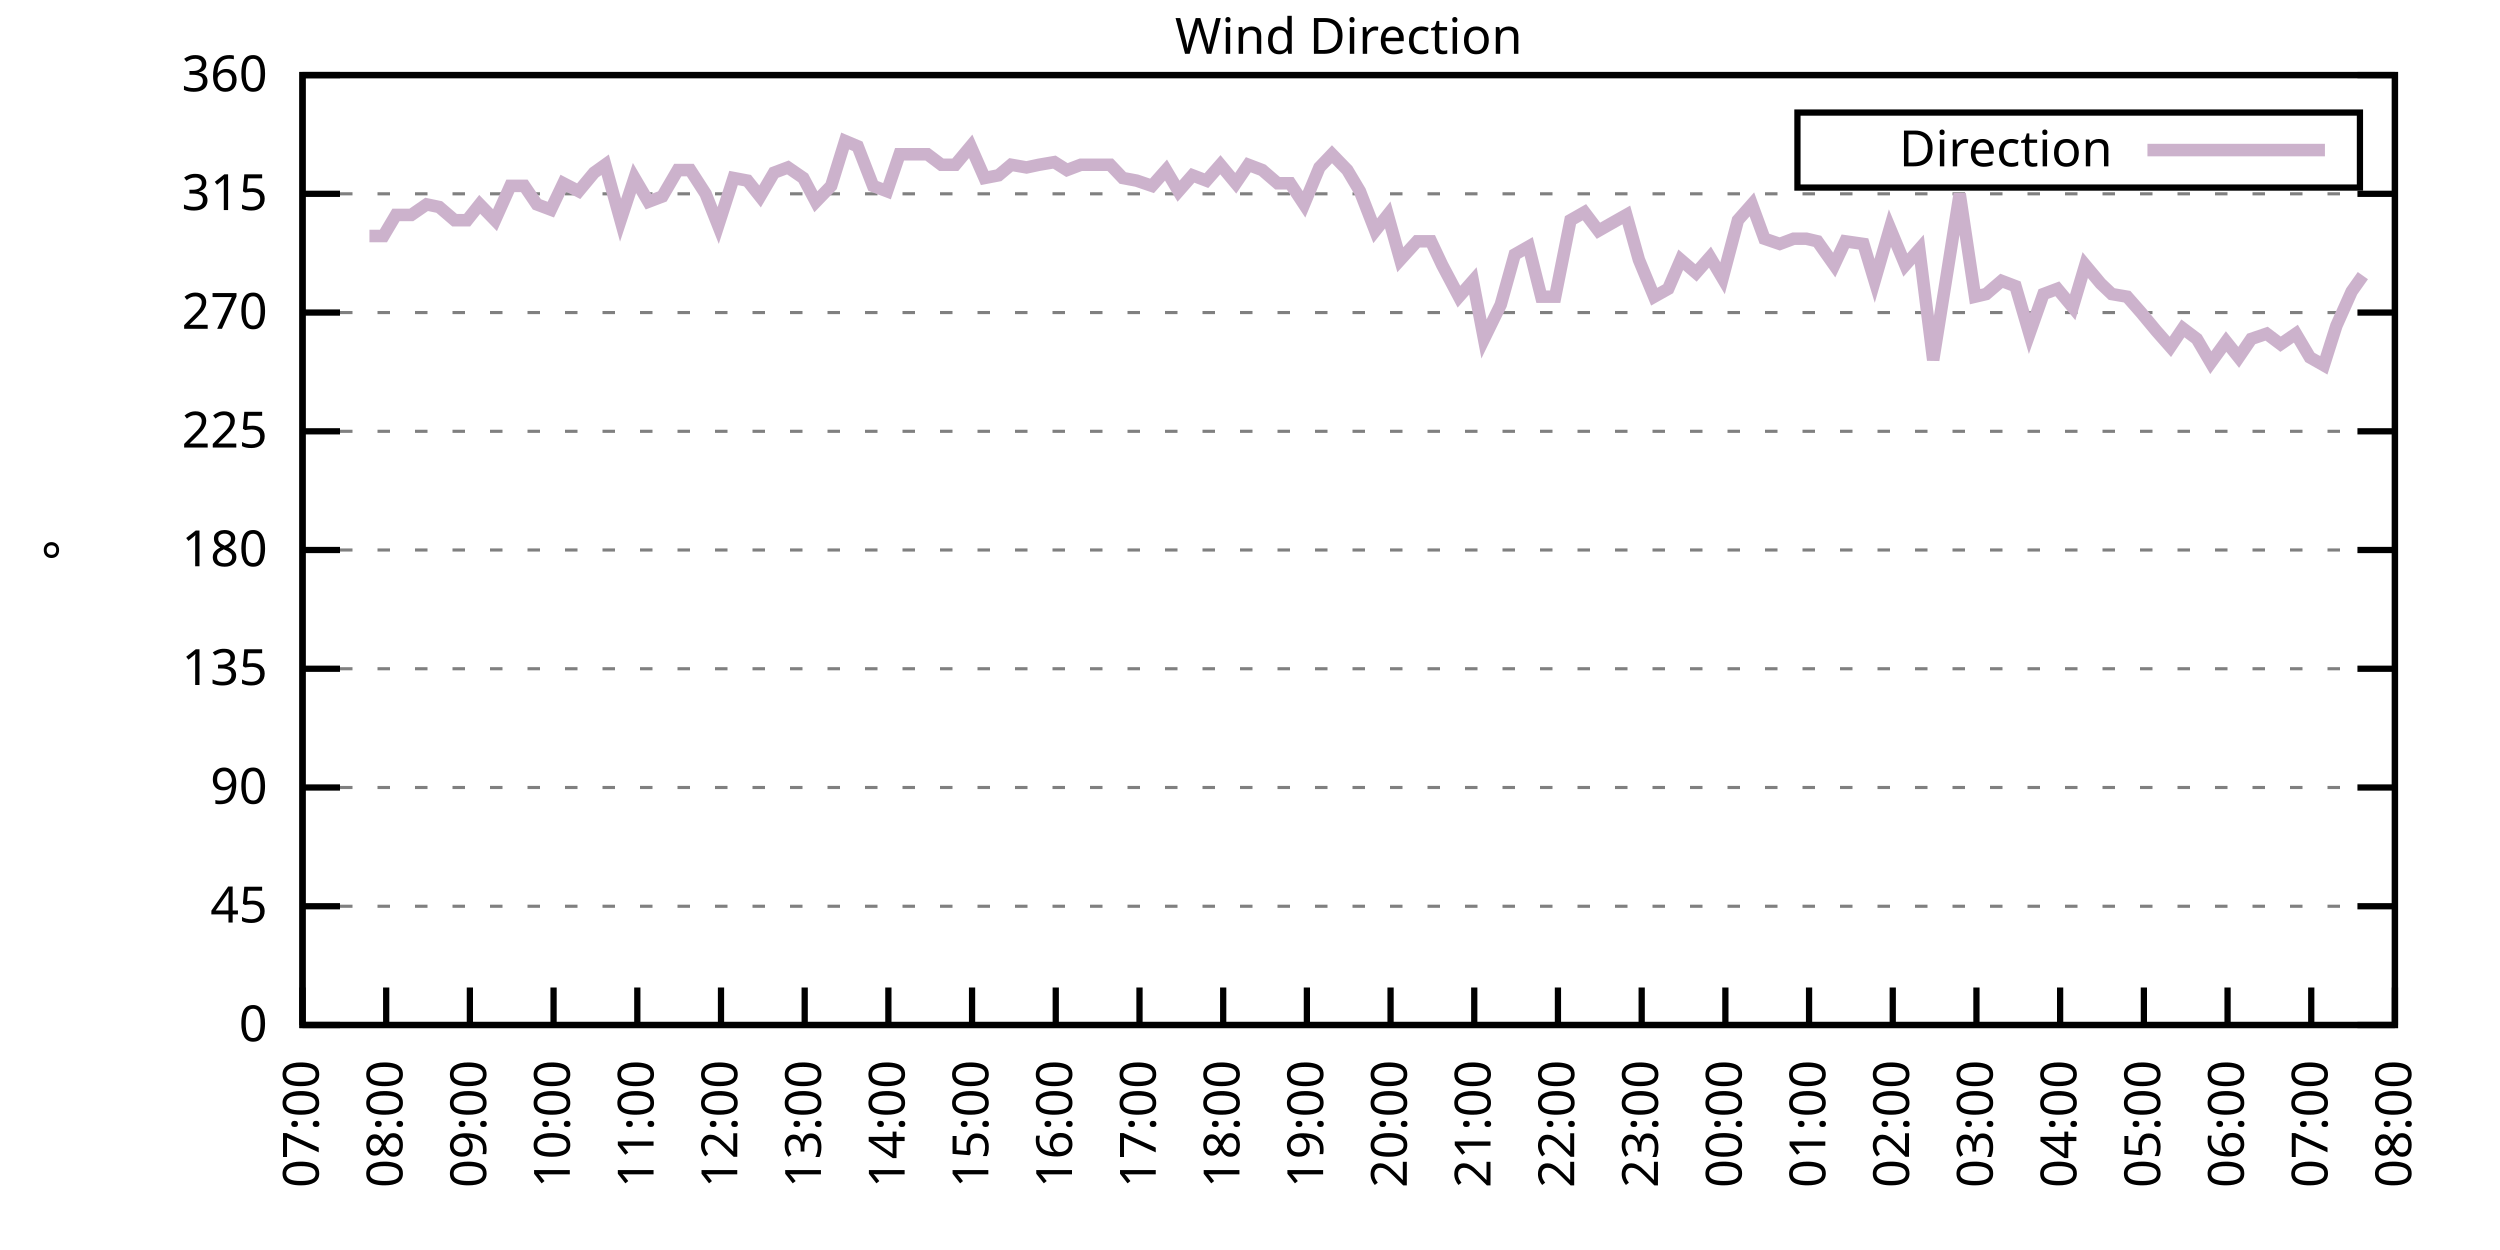
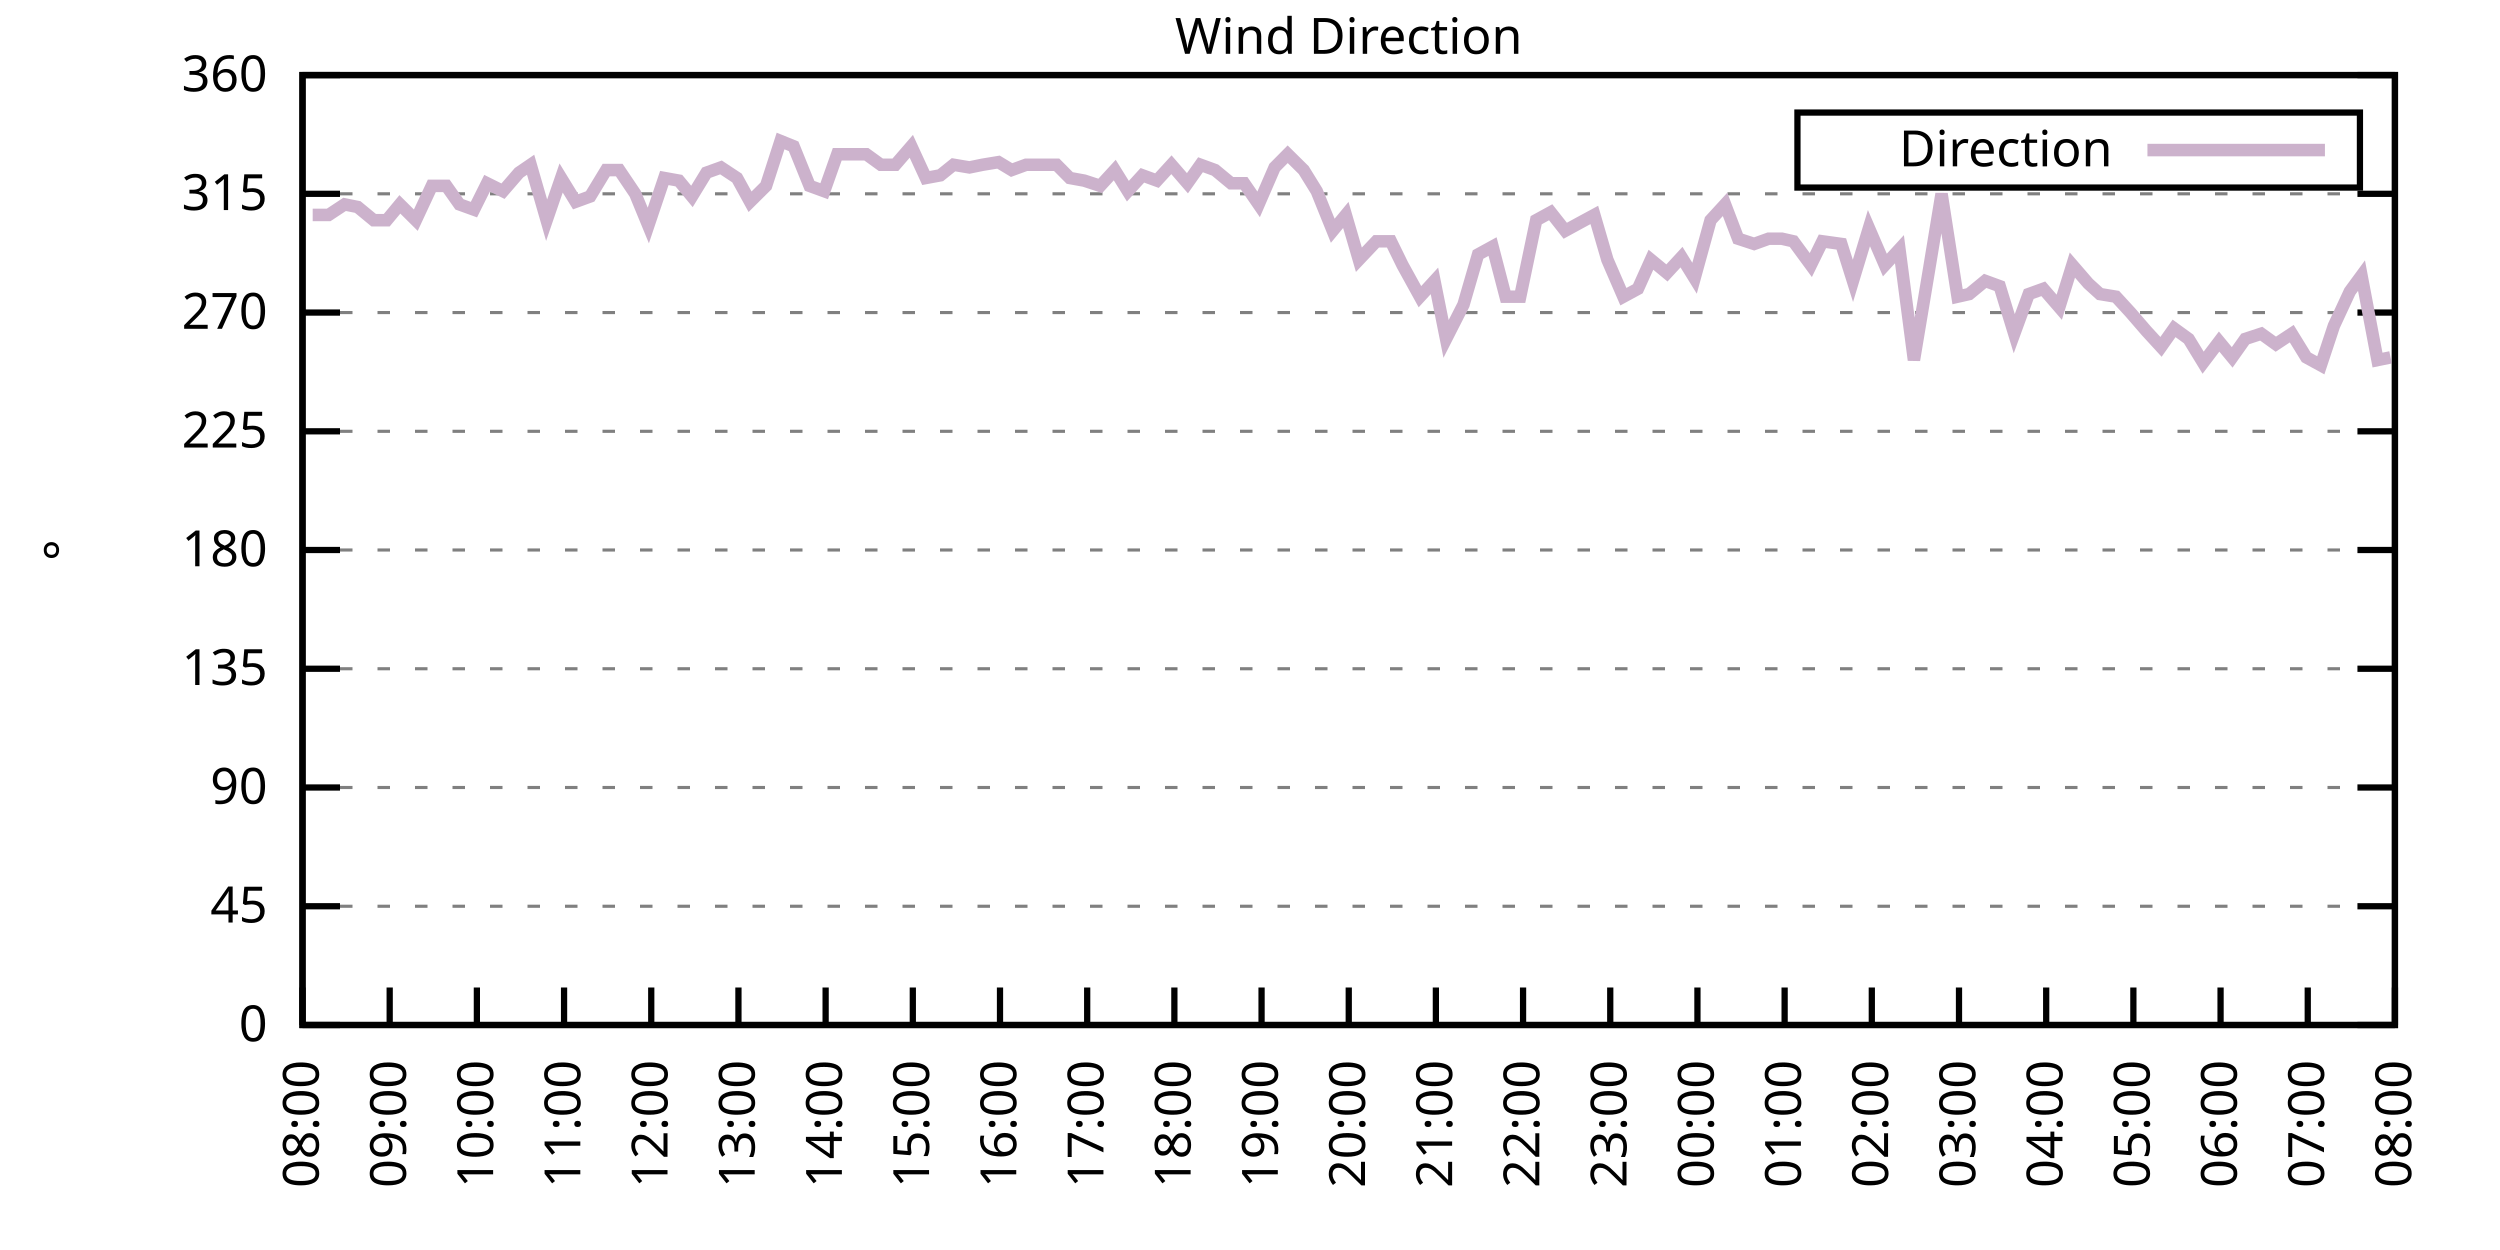
<svg xmlns="http://www.w3.org/2000/svg" xmlns:xlink="http://www.w3.org/1999/xlink" width="400" height="200" viewBox="0 0 400 200">
  <g id="gnuplot_canvas">
    <rect x="0" y="0" width="400" height="200" fill="none" />
    <defs>
      <circle id="gpDot" r="0.5" stroke-width="0.5" stroke="currentColor" />
      <path id="gpPt0" stroke-width="0.333" stroke="currentColor" d="M-1,0 h2 M0,-1 v2" />
      <path id="gpPt1" stroke-width="0.333" stroke="currentColor" d="M-1,-1 L1,1 M1,-1 L-1,1" />
      <path id="gpPt2" stroke-width="0.333" stroke="currentColor" d="M-1,0 L1,0 M0,-1 L0,1 M-1,-1 L1,1 M-1,1 L1,-1" />
      <rect id="gpPt3" stroke-width="0.333" stroke="currentColor" x="-1" y="-1" width="2" height="2" />
      <rect id="gpPt4" stroke-width="0.333" stroke="currentColor" fill="currentColor" x="-1" y="-1" width="2" height="2" />
      <circle id="gpPt5" stroke-width="0.333" stroke="currentColor" cx="0" cy="0" r="1" />
      <use xlink:href="#gpPt5" id="gpPt6" fill="currentColor" stroke="none" />
      <path id="gpPt7" stroke-width="0.333" stroke="currentColor" d="M0,-1.33 L-1.33,0.67 L1.33,0.67 z" />
      <use xlink:href="#gpPt7" id="gpPt8" fill="currentColor" stroke="none" />
      <use xlink:href="#gpPt7" id="gpPt9" stroke="currentColor" transform="rotate(180)" />
      <use xlink:href="#gpPt9" id="gpPt10" fill="currentColor" stroke="none" />
      <use xlink:href="#gpPt3" id="gpPt11" stroke="currentColor" transform="rotate(45)" />
      <use xlink:href="#gpPt11" id="gpPt12" fill="currentColor" stroke="none" />
      <path id="gpPt13" stroke-width="0.333" stroke="currentColor" d="M0,1.330 L1.265,0.411 L0.782,-1.067 L-0.782,-1.076 L-1.265,0.411 z" />
      <use xlink:href="#gpPt13" id="gpPt14" fill="currentColor" stroke="none" />
      <filter id="textbox" filterUnits="objectBoundingBox" x="0" y="0" height="1" width="1">
        <feFlood flood-color="white" flood-opacity="1" result="bgnd" />
        <feComposite in="SourceGraphic" in2="bgnd" operator="atop" />
      </filter>
      <filter id="greybox" filterUnits="objectBoundingBox" x="0" y="0" height="1" width="1">
        <feFlood flood-color="lightgrey" flood-opacity="1" result="grey" />
        <feComposite in="SourceGraphic" in2="grey" operator="atop" />
      </filter>
    </defs>
    <g fill="none" color="white" stroke="currentColor" stroke-width="1.00" stroke-linecap="butt" stroke-linejoin="miter">
</g>
    <g fill="none" color="black" stroke="currentColor" stroke-width="1.00" stroke-linecap="butt" stroke-linejoin="miter">
      <g stroke="none" shape-rendering="crispEdges">
        <polygon fill="rgb(255, 255, 255)" points="48.40,164.00 383.18,164.00 383.18,12.02 48.40,12.02 " />
      </g>
    </g>
    <g fill="none" color="black" stroke="currentColor" stroke-width="1.00" stroke-linecap="butt" stroke-linejoin="miter">
</g>
    <g fill="none" color="black" stroke="black" stroke-width="0.50" stroke-linecap="butt" stroke-linejoin="miter">
</g>
    <g fill="none" color="gray" stroke="currentColor" stroke-width="0.50" stroke-linecap="butt" stroke-linejoin="miter">
      <path stroke="gray" stroke-dasharray="2,4" class="gridline" d="M48.40,164.00 L383.19,164.00  " />
    </g>
    <g fill="none" color="gray" stroke="gray" stroke-width="1.00" stroke-linecap="butt" stroke-linejoin="miter">
</g>
    <g fill="none" color="black" stroke="currentColor" stroke-width="1.00" stroke-linecap="butt" stroke-linejoin="miter">
      <path stroke="black" d="M48.40,164.00 L54.40,164.00 M383.19,164.00 L377.19,164.00  " />
      <g transform="translate(42.80,166.60)" stroke="none" fill="black" font-family="Sans" font-size="8.00" text-anchor="end">
        <text>
          <tspan font-family="Sans"> 0</tspan>
        </text>
      </g>
    </g>
    <g fill="none" color="black" stroke="currentColor" stroke-width="1.00" stroke-linecap="butt" stroke-linejoin="miter">
</g>
    <g fill="none" color="black" stroke="black" stroke-width="0.50" stroke-linecap="butt" stroke-linejoin="miter">
</g>
    <g fill="none" color="gray" stroke="currentColor" stroke-width="0.50" stroke-linecap="butt" stroke-linejoin="miter">
      <path stroke="gray" stroke-dasharray="2,4" class="gridline" d="M48.40,145.00 L383.19,145.00  " />
    </g>
    <g fill="none" color="gray" stroke="gray" stroke-width="1.00" stroke-linecap="butt" stroke-linejoin="miter">
</g>
    <g fill="none" color="black" stroke="currentColor" stroke-width="1.00" stroke-linecap="butt" stroke-linejoin="miter">
      <path stroke="black" d="M48.40,145.00 L54.40,145.00 M383.19,145.00 L377.19,145.00  " />
      <g transform="translate(42.80,147.60)" stroke="none" fill="black" font-family="Sans" font-size="8.00" text-anchor="end">
        <text>
          <tspan font-family="Sans"> 45</tspan>
        </text>
      </g>
    </g>
    <g fill="none" color="black" stroke="currentColor" stroke-width="1.00" stroke-linecap="butt" stroke-linejoin="miter">
</g>
    <g fill="none" color="black" stroke="black" stroke-width="0.50" stroke-linecap="butt" stroke-linejoin="miter">
</g>
    <g fill="none" color="gray" stroke="currentColor" stroke-width="0.50" stroke-linecap="butt" stroke-linejoin="miter">
      <path stroke="gray" stroke-dasharray="2,4" class="gridline" d="M48.40,126.00 L383.19,126.00  " />
    </g>
    <g fill="none" color="gray" stroke="gray" stroke-width="1.00" stroke-linecap="butt" stroke-linejoin="miter">
</g>
    <g fill="none" color="black" stroke="currentColor" stroke-width="1.00" stroke-linecap="butt" stroke-linejoin="miter">
      <path stroke="black" d="M48.40,126.00 L54.40,126.00 M383.19,126.00 L377.19,126.00  " />
      <g transform="translate(42.80,128.60)" stroke="none" fill="black" font-family="Sans" font-size="8.00" text-anchor="end">
        <text>
          <tspan font-family="Sans"> 90</tspan>
        </text>
      </g>
    </g>
    <g fill="none" color="black" stroke="currentColor" stroke-width="1.00" stroke-linecap="butt" stroke-linejoin="miter">
</g>
    <g fill="none" color="black" stroke="black" stroke-width="0.50" stroke-linecap="butt" stroke-linejoin="miter">
</g>
    <g fill="none" color="gray" stroke="currentColor" stroke-width="0.50" stroke-linecap="butt" stroke-linejoin="miter">
      <path stroke="gray" stroke-dasharray="2,4" class="gridline" d="M48.40,107.00 L383.19,107.00  " />
    </g>
    <g fill="none" color="gray" stroke="gray" stroke-width="1.00" stroke-linecap="butt" stroke-linejoin="miter">
</g>
    <g fill="none" color="black" stroke="currentColor" stroke-width="1.00" stroke-linecap="butt" stroke-linejoin="miter">
      <path stroke="black" d="M48.40,107.00 L54.40,107.00 M383.19,107.00 L377.19,107.00  " />
      <g transform="translate(42.80,109.60)" stroke="none" fill="black" font-family="Sans" font-size="8.00" text-anchor="end">
        <text>
          <tspan font-family="Sans"> 135</tspan>
        </text>
      </g>
    </g>
    <g fill="none" color="black" stroke="currentColor" stroke-width="1.00" stroke-linecap="butt" stroke-linejoin="miter">
</g>
    <g fill="none" color="black" stroke="black" stroke-width="0.50" stroke-linecap="butt" stroke-linejoin="miter">
</g>
    <g fill="none" color="gray" stroke="currentColor" stroke-width="0.50" stroke-linecap="butt" stroke-linejoin="miter">
      <path stroke="gray" stroke-dasharray="2,4" class="gridline" d="M48.40,88.00 L383.19,88.00  " />
    </g>
    <g fill="none" color="gray" stroke="gray" stroke-width="1.00" stroke-linecap="butt" stroke-linejoin="miter">
</g>
    <g fill="none" color="black" stroke="currentColor" stroke-width="1.00" stroke-linecap="butt" stroke-linejoin="miter">
      <path stroke="black" d="M48.40,88.00 L54.40,88.00 M383.19,88.00 L377.19,88.00  " />
      <g transform="translate(42.80,90.60)" stroke="none" fill="black" font-family="Sans" font-size="8.00" text-anchor="end">
        <text>
          <tspan font-family="Sans"> 180</tspan>
        </text>
      </g>
    </g>
    <g fill="none" color="black" stroke="currentColor" stroke-width="1.00" stroke-linecap="butt" stroke-linejoin="miter">
</g>
    <g fill="none" color="black" stroke="black" stroke-width="0.50" stroke-linecap="butt" stroke-linejoin="miter">
</g>
    <g fill="none" color="gray" stroke="currentColor" stroke-width="0.50" stroke-linecap="butt" stroke-linejoin="miter">
      <path stroke="gray" stroke-dasharray="2,4" class="gridline" d="M48.40,69.01 L383.19,69.01  " />
    </g>
    <g fill="none" color="gray" stroke="gray" stroke-width="1.00" stroke-linecap="butt" stroke-linejoin="miter">
</g>
    <g fill="none" color="black" stroke="currentColor" stroke-width="1.00" stroke-linecap="butt" stroke-linejoin="miter">
      <path stroke="black" d="M48.40,69.01 L54.40,69.01 M383.19,69.01 L377.19,69.01  " />
      <g transform="translate(42.80,71.61)" stroke="none" fill="black" font-family="Sans" font-size="8.00" text-anchor="end">
        <text>
          <tspan font-family="Sans"> 225</tspan>
        </text>
      </g>
    </g>
    <g fill="none" color="black" stroke="currentColor" stroke-width="1.00" stroke-linecap="butt" stroke-linejoin="miter">
</g>
    <g fill="none" color="black" stroke="black" stroke-width="0.50" stroke-linecap="butt" stroke-linejoin="miter">
</g>
    <g fill="none" color="gray" stroke="currentColor" stroke-width="0.50" stroke-linecap="butt" stroke-linejoin="miter">
      <path stroke="gray" stroke-dasharray="2,4" class="gridline" d="M48.40,50.01 L383.19,50.01  " />
    </g>
    <g fill="none" color="gray" stroke="gray" stroke-width="1.00" stroke-linecap="butt" stroke-linejoin="miter">
</g>
    <g fill="none" color="black" stroke="currentColor" stroke-width="1.00" stroke-linecap="butt" stroke-linejoin="miter">
      <path stroke="black" d="M48.40,50.01 L54.40,50.01 M383.19,50.01 L377.19,50.01  " />
      <g transform="translate(42.80,52.61)" stroke="none" fill="black" font-family="Sans" font-size="8.00" text-anchor="end">
        <text>
          <tspan font-family="Sans"> 270</tspan>
        </text>
      </g>
    </g>
    <g fill="none" color="black" stroke="currentColor" stroke-width="1.00" stroke-linecap="butt" stroke-linejoin="miter">
</g>
    <g fill="none" color="black" stroke="black" stroke-width="0.50" stroke-linecap="butt" stroke-linejoin="miter">
</g>
    <g fill="none" color="gray" stroke="currentColor" stroke-width="0.50" stroke-linecap="butt" stroke-linejoin="miter">
      <path stroke="gray" stroke-dasharray="2,4" class="gridline" d="M48.40,31.01 L383.19,31.01  " />
    </g>
    <g fill="none" color="gray" stroke="gray" stroke-width="1.00" stroke-linecap="butt" stroke-linejoin="miter">
</g>
    <g fill="none" color="black" stroke="currentColor" stroke-width="1.00" stroke-linecap="butt" stroke-linejoin="miter">
      <path stroke="black" d="M48.40,31.01 L54.40,31.01 M383.19,31.01 L377.19,31.01  " />
      <g transform="translate(42.80,33.61)" stroke="none" fill="black" font-family="Sans" font-size="8.00" text-anchor="end">
        <text>
          <tspan font-family="Sans"> 315</tspan>
        </text>
      </g>
    </g>
    <g fill="none" color="black" stroke="currentColor" stroke-width="1.00" stroke-linecap="butt" stroke-linejoin="miter">
</g>
    <g fill="none" color="black" stroke="black" stroke-width="0.50" stroke-linecap="butt" stroke-linejoin="miter">
</g>
    <g fill="none" color="gray" stroke="currentColor" stroke-width="0.50" stroke-linecap="butt" stroke-linejoin="miter">
      <path stroke="gray" stroke-dasharray="2,4" class="gridline" d="M48.40,12.01 L383.19,12.01  " />
    </g>
    <g fill="none" color="gray" stroke="gray" stroke-width="1.00" stroke-linecap="butt" stroke-linejoin="miter">
</g>
    <g fill="none" color="black" stroke="currentColor" stroke-width="1.00" stroke-linecap="butt" stroke-linejoin="miter">
      <path stroke="black" d="M48.40,12.01 L54.40,12.01 M383.19,12.01 L377.19,12.01  " />
      <g transform="translate(42.80,14.61)" stroke="none" fill="black" font-family="Sans" font-size="8.00" text-anchor="end">
        <text>
          <tspan font-family="Sans"> 360</tspan>
        </text>
      </g>
    </g>
    <g fill="none" color="black" stroke="currentColor" stroke-width="1.00" stroke-linecap="butt" stroke-linejoin="miter">
      <path stroke="black" d="M48.40,164.00 L48.40,158.00  " />
      <g transform="translate(51.00,169.60) rotate(270.00)" stroke="none" fill="black" font-family="Sans" font-size="8.00" text-anchor="end">
        <text>
-           <tspan font-family="Sans">07:00</tspan>
-         </text>
-       </g>
-     </g>
-     <g fill="none" color="black" stroke="currentColor" stroke-width="1.00" stroke-linecap="butt" stroke-linejoin="miter">
-       <path stroke="black" d="M61.79,164.00 L61.79,158.00  " />
-       <g transform="translate(64.39,169.60) rotate(270.00)" stroke="none" fill="black" font-family="Sans" font-size="8.00" text-anchor="end">
-         <text>
          <tspan font-family="Sans">08:00</tspan>
        </text>
      </g>
    </g>
    <g fill="none" color="black" stroke="currentColor" stroke-width="1.00" stroke-linecap="butt" stroke-linejoin="miter">
-       <path stroke="black" d="M75.18,164.00 L75.18,158.00  " />
-       <g transform="translate(77.78,169.60) rotate(270.00)" stroke="none" fill="black" font-family="Sans" font-size="8.00" text-anchor="end">
+       <path stroke="black" d="M62.35,164.00 L62.35,158.00  " />
+       <g transform="translate(64.95,169.60) rotate(270.00)" stroke="none" fill="black" font-family="Sans" font-size="8.00" text-anchor="end">
        <text>
          <tspan font-family="Sans">09:00</tspan>
        </text>
      </g>
    </g>
    <g fill="none" color="black" stroke="currentColor" stroke-width="1.00" stroke-linecap="butt" stroke-linejoin="miter">
-       <path stroke="black" d="M88.57,164.00 L88.57,158.00  " />
-       <g transform="translate(91.17,169.60) rotate(270.00)" stroke="none" fill="black" font-family="Sans" font-size="8.00" text-anchor="end">
+       <path stroke="black" d="M76.30,164.00 L76.30,158.00  " />
+       <g transform="translate(78.90,169.60) rotate(270.00)" stroke="none" fill="black" font-family="Sans" font-size="8.00" text-anchor="end">
        <text>
          <tspan font-family="Sans">10:00</tspan>
        </text>
      </g>
    </g>
    <g fill="none" color="black" stroke="currentColor" stroke-width="1.00" stroke-linecap="butt" stroke-linejoin="miter">
-       <path stroke="black" d="M101.97,164.00 L101.97,158.00  " />
-       <g transform="translate(104.57,169.60) rotate(270.00)" stroke="none" fill="black" font-family="Sans" font-size="8.00" text-anchor="end">
+       <path stroke="black" d="M90.25,164.00 L90.25,158.00  " />
+       <g transform="translate(92.85,169.60) rotate(270.00)" stroke="none" fill="black" font-family="Sans" font-size="8.00" text-anchor="end">
        <text>
          <tspan font-family="Sans">11:00</tspan>
        </text>
      </g>
    </g>
    <g fill="none" color="black" stroke="currentColor" stroke-width="1.00" stroke-linecap="butt" stroke-linejoin="miter">
-       <path stroke="black" d="M115.36,164.00 L115.36,158.00  " />
-       <g transform="translate(117.96,169.60) rotate(270.00)" stroke="none" fill="black" font-family="Sans" font-size="8.00" text-anchor="end">
+       <path stroke="black" d="M104.20,164.00 L104.20,158.00  " />
+       <g transform="translate(106.80,169.60) rotate(270.00)" stroke="none" fill="black" font-family="Sans" font-size="8.00" text-anchor="end">
        <text>
          <tspan font-family="Sans">12:00</tspan>
        </text>
      </g>
    </g>
    <g fill="none" color="black" stroke="currentColor" stroke-width="1.00" stroke-linecap="butt" stroke-linejoin="miter">
-       <path stroke="black" d="M128.75,164.00 L128.75,158.00  " />
-       <g transform="translate(131.35,169.60) rotate(270.00)" stroke="none" fill="black" font-family="Sans" font-size="8.00" text-anchor="end">
+       <path stroke="black" d="M118.15,164.00 L118.15,158.00  " />
+       <g transform="translate(120.75,169.60) rotate(270.00)" stroke="none" fill="black" font-family="Sans" font-size="8.00" text-anchor="end">
        <text>
          <tspan font-family="Sans">13:00</tspan>
        </text>
      </g>
    </g>
    <g fill="none" color="black" stroke="currentColor" stroke-width="1.00" stroke-linecap="butt" stroke-linejoin="miter">
-       <path stroke="black" d="M142.14,164.00 L142.14,158.00  " />
-       <g transform="translate(144.74,169.60) rotate(270.00)" stroke="none" fill="black" font-family="Sans" font-size="8.00" text-anchor="end">
+       <path stroke="black" d="M132.10,164.00 L132.10,158.00  " />
+       <g transform="translate(134.70,169.60) rotate(270.00)" stroke="none" fill="black" font-family="Sans" font-size="8.00" text-anchor="end">
        <text>
          <tspan font-family="Sans">14:00</tspan>
        </text>
      </g>
    </g>
    <g fill="none" color="black" stroke="currentColor" stroke-width="1.00" stroke-linecap="butt" stroke-linejoin="miter">
-       <path stroke="black" d="M155.53,164.00 L155.53,158.00  " />
-       <g transform="translate(158.13,169.60) rotate(270.00)" stroke="none" fill="black" font-family="Sans" font-size="8.00" text-anchor="end">
+       <path stroke="black" d="M146.05,164.00 L146.05,158.00  " />
+       <g transform="translate(148.65,169.60) rotate(270.00)" stroke="none" fill="black" font-family="Sans" font-size="8.00" text-anchor="end">
        <text>
          <tspan font-family="Sans">15:00</tspan>
        </text>
      </g>
    </g>
    <g fill="none" color="black" stroke="currentColor" stroke-width="1.00" stroke-linecap="butt" stroke-linejoin="miter">
-       <path stroke="black" d="M168.92,164.00 L168.92,158.00  " />
-       <g transform="translate(171.52,169.60) rotate(270.00)" stroke="none" fill="black" font-family="Sans" font-size="8.00" text-anchor="end">
+       <path stroke="black" d="M160.00,164.00 L160.00,158.00  " />
+       <g transform="translate(162.60,169.60) rotate(270.00)" stroke="none" fill="black" font-family="Sans" font-size="8.00" text-anchor="end">
        <text>
          <tspan font-family="Sans">16:00</tspan>
        </text>
      </g>
    </g>
    <g fill="none" color="black" stroke="currentColor" stroke-width="1.00" stroke-linecap="butt" stroke-linejoin="miter">
-       <path stroke="black" d="M182.32,164.00 L182.32,158.00  " />
-       <g transform="translate(184.92,169.60) rotate(270.00)" stroke="none" fill="black" font-family="Sans" font-size="8.00" text-anchor="end">
+       <path stroke="black" d="M173.95,164.00 L173.95,158.00  " />
+       <g transform="translate(176.55,169.60) rotate(270.00)" stroke="none" fill="black" font-family="Sans" font-size="8.00" text-anchor="end">
        <text>
          <tspan font-family="Sans">17:00</tspan>
        </text>
      </g>
    </g>
    <g fill="none" color="black" stroke="currentColor" stroke-width="1.00" stroke-linecap="butt" stroke-linejoin="miter">
-       <path stroke="black" d="M195.71,164.00 L195.71,158.00  " />
-       <g transform="translate(198.31,169.60) rotate(270.00)" stroke="none" fill="black" font-family="Sans" font-size="8.00" text-anchor="end">
+       <path stroke="black" d="M187.90,164.00 L187.90,158.00  " />
+       <g transform="translate(190.50,169.60) rotate(270.00)" stroke="none" fill="black" font-family="Sans" font-size="8.00" text-anchor="end">
        <text>
          <tspan font-family="Sans">18:00</tspan>
        </text>
      </g>
    </g>
    <g fill="none" color="black" stroke="currentColor" stroke-width="1.00" stroke-linecap="butt" stroke-linejoin="miter">
-       <path stroke="black" d="M209.10,164.00 L209.10,158.00  " />
-       <g transform="translate(211.70,169.60) rotate(270.00)" stroke="none" fill="black" font-family="Sans" font-size="8.00" text-anchor="end">
+       <path stroke="black" d="M201.85,164.00 L201.85,158.00  " />
+       <g transform="translate(204.45,169.60) rotate(270.00)" stroke="none" fill="black" font-family="Sans" font-size="8.00" text-anchor="end">
        <text>
          <tspan font-family="Sans">19:00</tspan>
        </text>
      </g>
    </g>
    <g fill="none" color="black" stroke="currentColor" stroke-width="1.00" stroke-linecap="butt" stroke-linejoin="miter">
-       <path stroke="black" d="M222.49,164.00 L222.49,158.00  " />
-       <g transform="translate(225.09,169.60) rotate(270.00)" stroke="none" fill="black" font-family="Sans" font-size="8.00" text-anchor="end">
+       <path stroke="black" d="M215.80,164.00 L215.80,158.00  " />
+       <g transform="translate(218.40,169.60) rotate(270.00)" stroke="none" fill="black" font-family="Sans" font-size="8.00" text-anchor="end">
        <text>
          <tspan font-family="Sans">20:00</tspan>
        </text>
      </g>
    </g>
    <g fill="none" color="black" stroke="currentColor" stroke-width="1.00" stroke-linecap="butt" stroke-linejoin="miter">
-       <path stroke="black" d="M235.88,164.00 L235.88,158.00  " />
-       <g transform="translate(238.48,169.60) rotate(270.00)" stroke="none" fill="black" font-family="Sans" font-size="8.00" text-anchor="end">
+       <path stroke="black" d="M229.74,164.00 L229.74,158.00  " />
+       <g transform="translate(232.34,169.60) rotate(270.00)" stroke="none" fill="black" font-family="Sans" font-size="8.00" text-anchor="end">
        <text>
          <tspan font-family="Sans">21:00</tspan>
        </text>
      </g>
    </g>
    <g fill="none" color="black" stroke="currentColor" stroke-width="1.00" stroke-linecap="butt" stroke-linejoin="miter">
-       <path stroke="black" d="M249.27,164.00 L249.27,158.00  " />
-       <g transform="translate(251.87,169.60) rotate(270.00)" stroke="none" fill="black" font-family="Sans" font-size="8.00" text-anchor="end">
+       <path stroke="black" d="M243.69,164.00 L243.69,158.00  " />
+       <g transform="translate(246.29,169.60) rotate(270.00)" stroke="none" fill="black" font-family="Sans" font-size="8.00" text-anchor="end">
        <text>
          <tspan font-family="Sans">22:00</tspan>
        </text>
      </g>
    </g>
    <g fill="none" color="black" stroke="currentColor" stroke-width="1.00" stroke-linecap="butt" stroke-linejoin="miter">
-       <path stroke="black" d="M262.67,164.00 L262.67,158.00  " />
-       <g transform="translate(265.27,169.60) rotate(270.00)" stroke="none" fill="black" font-family="Sans" font-size="8.00" text-anchor="end">
+       <path stroke="black" d="M257.64,164.00 L257.64,158.00  " />
+       <g transform="translate(260.24,169.60) rotate(270.00)" stroke="none" fill="black" font-family="Sans" font-size="8.00" text-anchor="end">
        <text>
          <tspan font-family="Sans">23:00</tspan>
        </text>
      </g>
    </g>
    <g fill="none" color="black" stroke="currentColor" stroke-width="1.00" stroke-linecap="butt" stroke-linejoin="miter">
-       <path stroke="black" d="M276.06,164.00 L276.06,158.00  " />
-       <g transform="translate(278.66,169.60) rotate(270.00)" stroke="none" fill="black" font-family="Sans" font-size="8.00" text-anchor="end">
+       <path stroke="black" d="M271.59,164.00 L271.59,158.00  " />
+       <g transform="translate(274.19,169.60) rotate(270.00)" stroke="none" fill="black" font-family="Sans" font-size="8.00" text-anchor="end">
        <text>
          <tspan font-family="Sans">00:00</tspan>
        </text>
      </g>
    </g>
    <g fill="none" color="black" stroke="currentColor" stroke-width="1.00" stroke-linecap="butt" stroke-linejoin="miter">
-       <path stroke="black" d="M289.45,164.00 L289.45,158.00  " />
-       <g transform="translate(292.05,169.60) rotate(270.00)" stroke="none" fill="black" font-family="Sans" font-size="8.00" text-anchor="end">
+       <path stroke="black" d="M285.54,164.00 L285.54,158.00  " />
+       <g transform="translate(288.14,169.60) rotate(270.00)" stroke="none" fill="black" font-family="Sans" font-size="8.00" text-anchor="end">
        <text>
          <tspan font-family="Sans">01:00</tspan>
        </text>
      </g>
    </g>
    <g fill="none" color="black" stroke="currentColor" stroke-width="1.00" stroke-linecap="butt" stroke-linejoin="miter">
-       <path stroke="black" d="M302.84,164.00 L302.84,158.00  " />
-       <g transform="translate(305.44,169.60) rotate(270.00)" stroke="none" fill="black" font-family="Sans" font-size="8.00" text-anchor="end">
+       <path stroke="black" d="M299.49,164.00 L299.49,158.00  " />
+       <g transform="translate(302.09,169.60) rotate(270.00)" stroke="none" fill="black" font-family="Sans" font-size="8.00" text-anchor="end">
        <text>
          <tspan font-family="Sans">02:00</tspan>
        </text>
      </g>
    </g>
    <g fill="none" color="black" stroke="currentColor" stroke-width="1.00" stroke-linecap="butt" stroke-linejoin="miter">
-       <path stroke="black" d="M316.23,164.00 L316.23,158.00  " />
-       <g transform="translate(318.83,169.60) rotate(270.00)" stroke="none" fill="black" font-family="Sans" font-size="8.00" text-anchor="end">
+       <path stroke="black" d="M313.44,164.00 L313.44,158.00  " />
+       <g transform="translate(316.04,169.60) rotate(270.00)" stroke="none" fill="black" font-family="Sans" font-size="8.00" text-anchor="end">
        <text>
          <tspan font-family="Sans">03:00</tspan>
        </text>
      </g>
    </g>
    <g fill="none" color="black" stroke="currentColor" stroke-width="1.00" stroke-linecap="butt" stroke-linejoin="miter">
-       <path stroke="black" d="M329.62,164.00 L329.62,158.00  " />
-       <g transform="translate(332.22,169.60) rotate(270.00)" stroke="none" fill="black" font-family="Sans" font-size="8.00" text-anchor="end">
+       <path stroke="black" d="M327.39,164.00 L327.39,158.00  " />
+       <g transform="translate(329.99,169.60) rotate(270.00)" stroke="none" fill="black" font-family="Sans" font-size="8.00" text-anchor="end">
        <text>
          <tspan font-family="Sans">04:00</tspan>
        </text>
      </g>
    </g>
    <g fill="none" color="black" stroke="currentColor" stroke-width="1.00" stroke-linecap="butt" stroke-linejoin="miter">
-       <path stroke="black" d="M343.02,164.00 L343.02,158.00  " />
-       <g transform="translate(345.62,169.60) rotate(270.00)" stroke="none" fill="black" font-family="Sans" font-size="8.00" text-anchor="end">
+       <path stroke="black" d="M341.34,164.00 L341.34,158.00  " />
+       <g transform="translate(343.94,169.60) rotate(270.00)" stroke="none" fill="black" font-family="Sans" font-size="8.00" text-anchor="end">
        <text>
          <tspan font-family="Sans">05:00</tspan>
        </text>
      </g>
    </g>
    <g fill="none" color="black" stroke="currentColor" stroke-width="1.00" stroke-linecap="butt" stroke-linejoin="miter">
-       <path stroke="black" d="M356.41,164.00 L356.41,158.00  " />
-       <g transform="translate(359.01,169.60) rotate(270.00)" stroke="none" fill="black" font-family="Sans" font-size="8.00" text-anchor="end">
+       <path stroke="black" d="M355.29,164.00 L355.29,158.00  " />
+       <g transform="translate(357.89,169.60) rotate(270.00)" stroke="none" fill="black" font-family="Sans" font-size="8.00" text-anchor="end">
        <text>
          <tspan font-family="Sans">06:00</tspan>
        </text>
      </g>
    </g>
    <g fill="none" color="black" stroke="currentColor" stroke-width="1.00" stroke-linecap="butt" stroke-linejoin="miter">
-       <path stroke="black" d="M369.80,164.00 L369.80,158.00  " />
-       <g transform="translate(372.40,169.60) rotate(270.00)" stroke="none" fill="black" font-family="Sans" font-size="8.00" text-anchor="end">
+       <path stroke="black" d="M369.24,164.00 L369.24,158.00  " />
+       <g transform="translate(371.84,169.60) rotate(270.00)" stroke="none" fill="black" font-family="Sans" font-size="8.00" text-anchor="end">
        <text>
          <tspan font-family="Sans">07:00</tspan>
        </text>
      </g>
    </g>
    <g fill="none" color="black" stroke="currentColor" stroke-width="1.00" stroke-linecap="butt" stroke-linejoin="miter">
      <path stroke="black" d="M383.19,164.00 L383.19,158.00  " />
      <g transform="translate(385.79,169.60) rotate(270.00)" stroke="none" fill="black" font-family="Sans" font-size="8.00" text-anchor="end">
        <text>
          <tspan font-family="Sans">08:00</tspan>
        </text>
      </g>
    </g>
    <g fill="none" color="black" stroke="currentColor" stroke-width="1.00" stroke-linecap="butt" stroke-linejoin="miter">
</g>
    <g fill="none" color="black" stroke="currentColor" stroke-width="1.00" stroke-linecap="butt" stroke-linejoin="miter">
      <path stroke="black" d="M48.40,12.01 L48.40,164.00 L383.19,164.00 L383.19,12.01 L48.40,12.01 Z  " />
    </g>
    <g fill="none" color="black" stroke="currentColor" stroke-width="1.00" stroke-linecap="butt" stroke-linejoin="miter">
</g>
    <g fill="none" color="black" stroke="currentColor" stroke-width="1.00" stroke-linecap="butt" stroke-linejoin="miter">
      <path stroke="black" d="M287.59,30.01 L287.59,18.01 L377.59,18.01 L377.59,30.01 L287.59,30.01 Z  " />
    </g>
    <g id="Wind_direction_plot_1">
      <g fill="none" color="white" stroke="black" stroke-width="2.00" stroke-linecap="butt" stroke-linejoin="miter">
</g>
      <g fill="none" color="black" stroke="currentColor" stroke-width="2.00" stroke-linecap="butt" stroke-linejoin="miter">
        <g transform="translate(337.99,26.61)" stroke="none" fill="black" font-family="Sans" font-size="8.00" text-anchor="end">
          <text>
            <tspan font-family="Sans">Direction</tspan>
          </text>
        </g>
      </g>
      <g fill="none" color="black" stroke="currentColor" stroke-width="2.00" stroke-linecap="butt" stroke-linejoin="miter">
-         <path stroke="rgb(204, 178, 204)" d="M343.59,24.01 L371.99,24.01 M59.11,37.76 L61.35,37.76 L63.35,34.39 L65.81,34.39 L68.26,32.70 L70.27,33.12   L72.73,35.23 L74.74,35.23 L76.75,32.70 L79.20,35.23 L81.66,29.74 L83.89,29.74 L85.90,32.70 L88.13,33.54   L90.14,29.32 L92.59,30.59 L95.05,27.63 L96.83,26.36 L99.29,35.23 L101.52,28.48 L103.75,32.28 L105.98,31.43   L108.44,27.21 L110.45,27.21 L112.90,31.01 L114.91,36.08 L117.37,28.48 L119.60,28.90 L121.61,31.43 L123.84,27.63   L126.07,26.79 L128.53,28.48 L130.54,32.28 L132.99,29.74 L135.22,22.56 L137.23,23.41 L139.69,29.74 L141.92,30.59   L143.93,24.68 L146.16,24.68 L148.39,24.68 L150.62,26.36 L152.85,26.36 L155.31,23.41 L157.54,28.48 L159.77,28.05   L161.78,26.36 L164.24,26.79 L166.25,26.36 L168.70,25.94 L170.71,27.21 L172.94,26.36 L175.40,26.36 L177.63,26.36   L179.64,28.48 L181.87,28.90 L184.32,29.74 L186.56,27.21 L188.57,30.59 L190.80,28.05 L193.03,28.90 L195.26,26.36   L197.72,29.32 L199.73,26.36 L201.96,27.21 L204.41,29.32 L206.42,29.32 L208.65,32.70 L211.11,26.79 L213.12,24.68   L215.57,27.21 L217.58,30.59 L220.04,36.92 L222.04,34.39 L224.05,41.56 L226.73,38.61 L228.96,38.61 L230.75,42.41   L233.43,47.47 L235.66,44.94 L237.44,54.23 L240.12,48.74 L242.36,40.72 L244.59,39.45 L246.60,47.47 L248.83,47.47   L251.28,35.23 L253.51,33.96 L255.75,36.92 L257.98,35.65 L260.21,34.39 L262.22,41.56 L264.67,47.47 L266.91,46.21   L268.92,41.56 L271.37,43.67 L273.60,41.14 L275.61,44.52 L278.07,35.23 L280.30,32.70 L282.31,38.19 L284.76,39.03   L286.99,38.19 L289.00,38.19 L290.79,38.61 L293.47,42.41 L295.25,38.61 L298.15,39.03 L299.94,44.94 L302.39,36.50   L304.85,42.41 L307.08,39.87 L309.31,57.61 L311.54,43.67 L313.55,31.01 L316.01,47.47 L317.79,47.05 L320.25,44.94   L322.48,45.79 L324.71,53.39 L326.95,47.05 L329.18,46.21 L331.63,49.16 L333.64,42.41 L336.10,45.36 L337.88,47.05   L340.34,47.47 L342.57,50.01 L345.02,52.96 L347.26,55.50 L349.26,52.54 L351.50,54.23 L353.73,58.03 L356.18,54.65   L358.19,57.18 L360.20,54.23 L362.66,53.39 L364.89,55.07 L367.34,53.39 L369.58,57.18 L371.81,58.45 L373.82,52.12   L376.27,46.63 L378.06,44.10  " />
+         <path stroke="rgb(204, 178, 204)" d="M343.59,24.01 L371.99,24.01 M50.03,34.39 L52.58,34.39 L55.14,32.70 L57.23,33.12 L59.79,35.23 L61.88,35.23   L63.98,32.70 L66.53,35.23 L69.09,29.74 L71.42,29.74 L73.51,32.70 L75.83,33.54 L77.93,29.32 L80.48,30.59   L83.04,27.63 L84.90,26.36 L87.46,35.23 L89.78,28.48 L92.11,32.28 L94.43,31.43 L96.99,27.21 L99.08,27.21   L101.64,31.01 L103.73,36.08 L106.29,28.48 L108.62,28.90 L110.71,31.43 L113.03,27.63 L115.36,26.79 L117.92,28.48   L120.01,32.28 L122.57,29.74 L124.89,22.56 L126.98,23.41 L129.54,29.74 L131.87,30.59 L133.96,24.68 L136.28,24.68   L138.61,24.68 L140.93,26.36 L143.26,26.36 L145.81,23.41 L148.14,28.48 L150.46,28.05 L152.56,26.36 L155.11,26.79   L157.21,26.36 L159.76,25.94 L161.86,27.21 L164.18,26.36 L166.74,26.36 L169.06,26.36 L171.16,28.48 L173.48,28.90   L176.04,29.74 L178.36,27.21 L180.46,30.59 L182.78,28.05 L185.11,28.90 L187.43,26.36 L189.99,29.32 L192.08,26.36   L194.41,27.21 L196.96,29.32 L199.06,29.32 L201.38,32.70 L203.94,26.79 L206.03,24.68 L208.59,27.21 L210.68,30.59   L213.24,36.92 L215.33,34.39 L217.42,41.56 L220.21,38.61 L222.54,38.61 L224.40,42.41 L227.19,47.47 L229.51,44.94   L231.37,54.23 L234.16,48.74 L236.49,40.72 L238.81,39.45 L240.90,47.47 L243.23,47.47 L245.79,35.23 L248.11,33.96   L250.44,36.92 L252.76,35.65 L255.09,34.39 L257.18,41.56 L259.74,47.47 L262.06,46.21 L264.15,41.56 L266.71,43.67   L269.04,41.14 L271.13,44.52 L273.69,35.23 L276.01,32.70 L278.10,38.19 L280.66,39.03 L282.99,38.19 L285.08,38.19   L286.94,38.61 L289.73,42.41 L291.59,38.61 L294.61,39.03 L296.47,44.94 L299.03,36.50 L301.58,42.41 L303.91,39.87   L306.23,57.61 L308.56,43.67 L310.65,31.01 L313.21,47.47 L315.07,47.05 L317.63,44.94 L319.95,45.79 L322.28,53.39   L324.60,47.05 L326.93,46.21 L329.48,49.16 L331.58,42.41 L334.13,45.36 L335.99,47.05 L338.55,47.47 L340.88,50.01   L343.43,52.96 L345.76,55.50 L347.85,52.54 L350.18,54.23 L352.50,58.03 L355.06,54.65 L357.15,57.18 L359.24,54.23   L361.80,53.39 L364.13,55.07 L366.68,53.39 L369.01,57.18 L371.33,58.45 L373.43,52.12 L375.98,46.63 L377.84,44.10   L380.40,57.61 L382.49,57.18  " />
      </g>
    </g>
    <g fill="none" color="black" stroke="currentColor" stroke-width="2.00" stroke-linecap="butt" stroke-linejoin="miter">
</g>
    <g fill="none" color="black" stroke="black" stroke-width="1.00" stroke-linecap="butt" stroke-linejoin="miter">
</g>
    <g fill="none" color="black" stroke="currentColor" stroke-width="1.00" stroke-linecap="butt" stroke-linejoin="miter">
      <path stroke="black" d="M48.40,12.01 L48.40,164.00 L383.19,164.00 L383.19,12.01 L48.40,12.01 Z  " />
      <g transform="translate(12.80,88.01) rotate(270.00)" stroke="none" fill="black" font-family="Sans" font-size="8.00" text-anchor="middle">
        <text>
          <tspan font-family="Sans">°</tspan>
        </text>
      </g>
    </g>
    <g fill="none" color="black" stroke="currentColor" stroke-width="1.00" stroke-linecap="butt" stroke-linejoin="miter">
</g>
    <g fill="none" color="black" stroke="currentColor" stroke-width="1.00" stroke-linecap="butt" stroke-linejoin="miter">
      <g transform="translate(215.79,8.61)" stroke="none" fill="black" font-family="Sans" font-size="8.00" text-anchor="middle">
        <text>
          <tspan font-family="Sans">Wind Direction</tspan>
        </text>
      </g>
    </g>
    <g fill="none" color="black" stroke="currentColor" stroke-width="1.00" stroke-linecap="butt" stroke-linejoin="miter">
</g>
  </g>
</svg>
